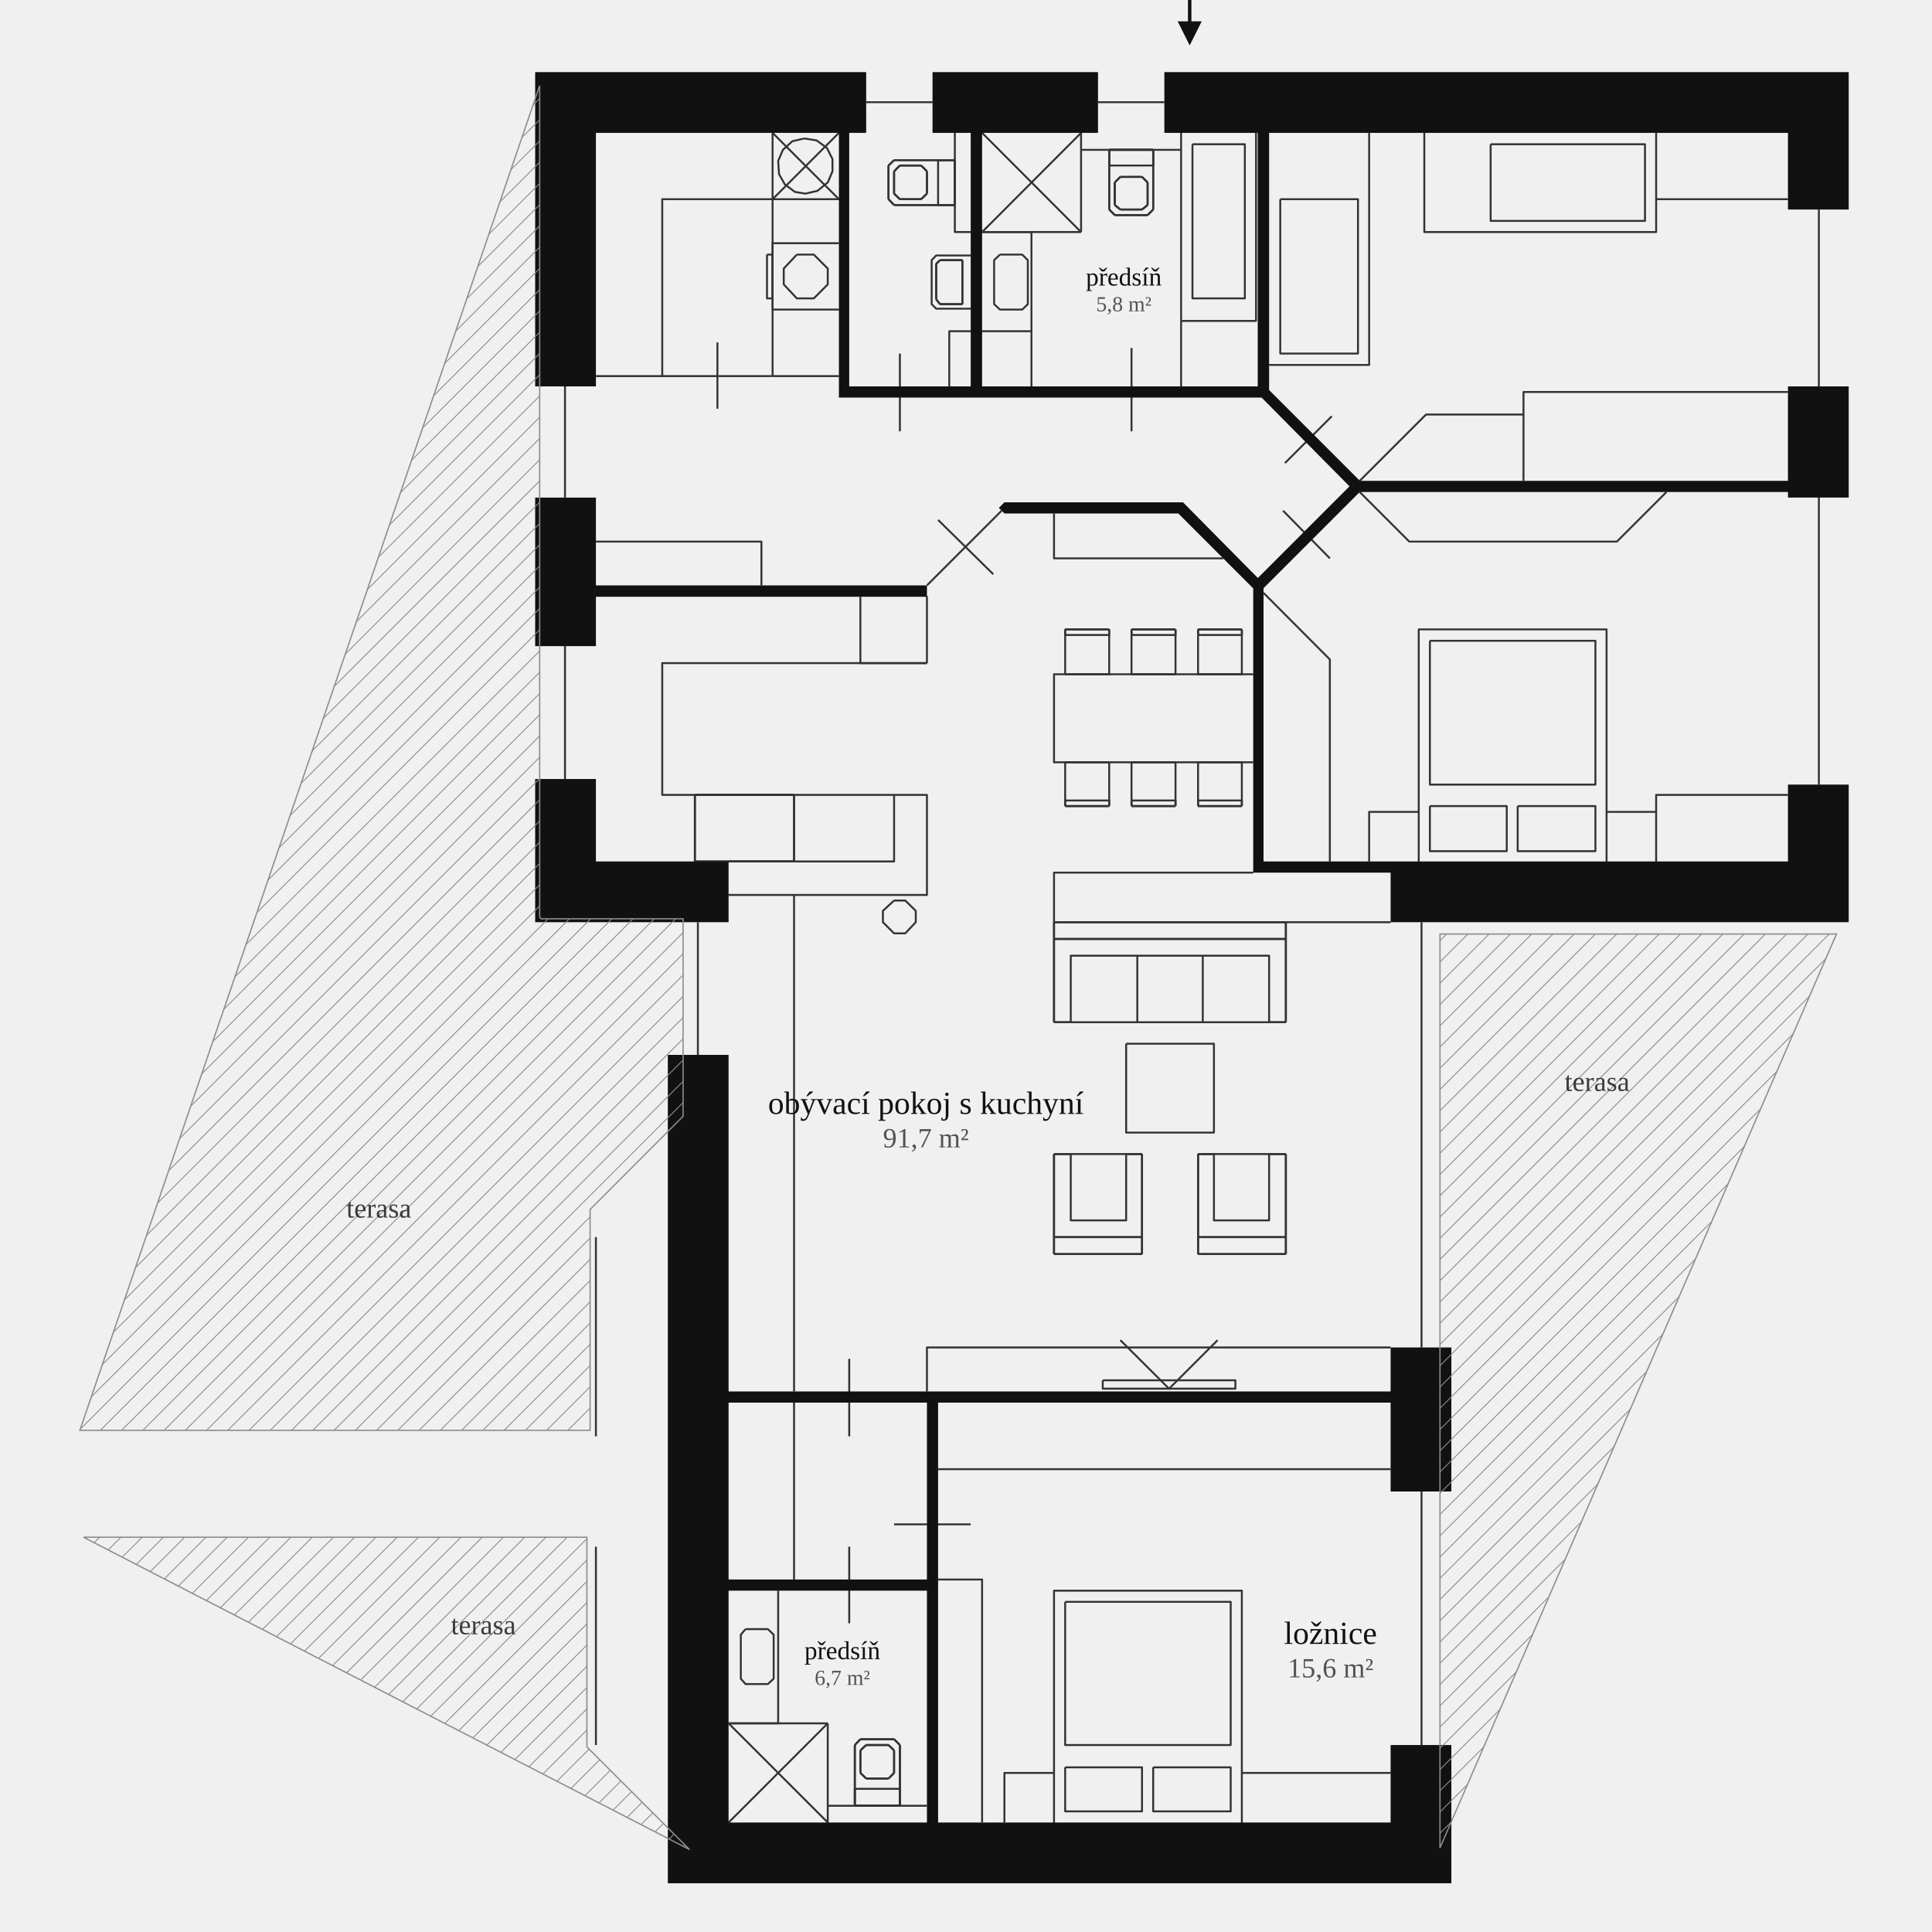
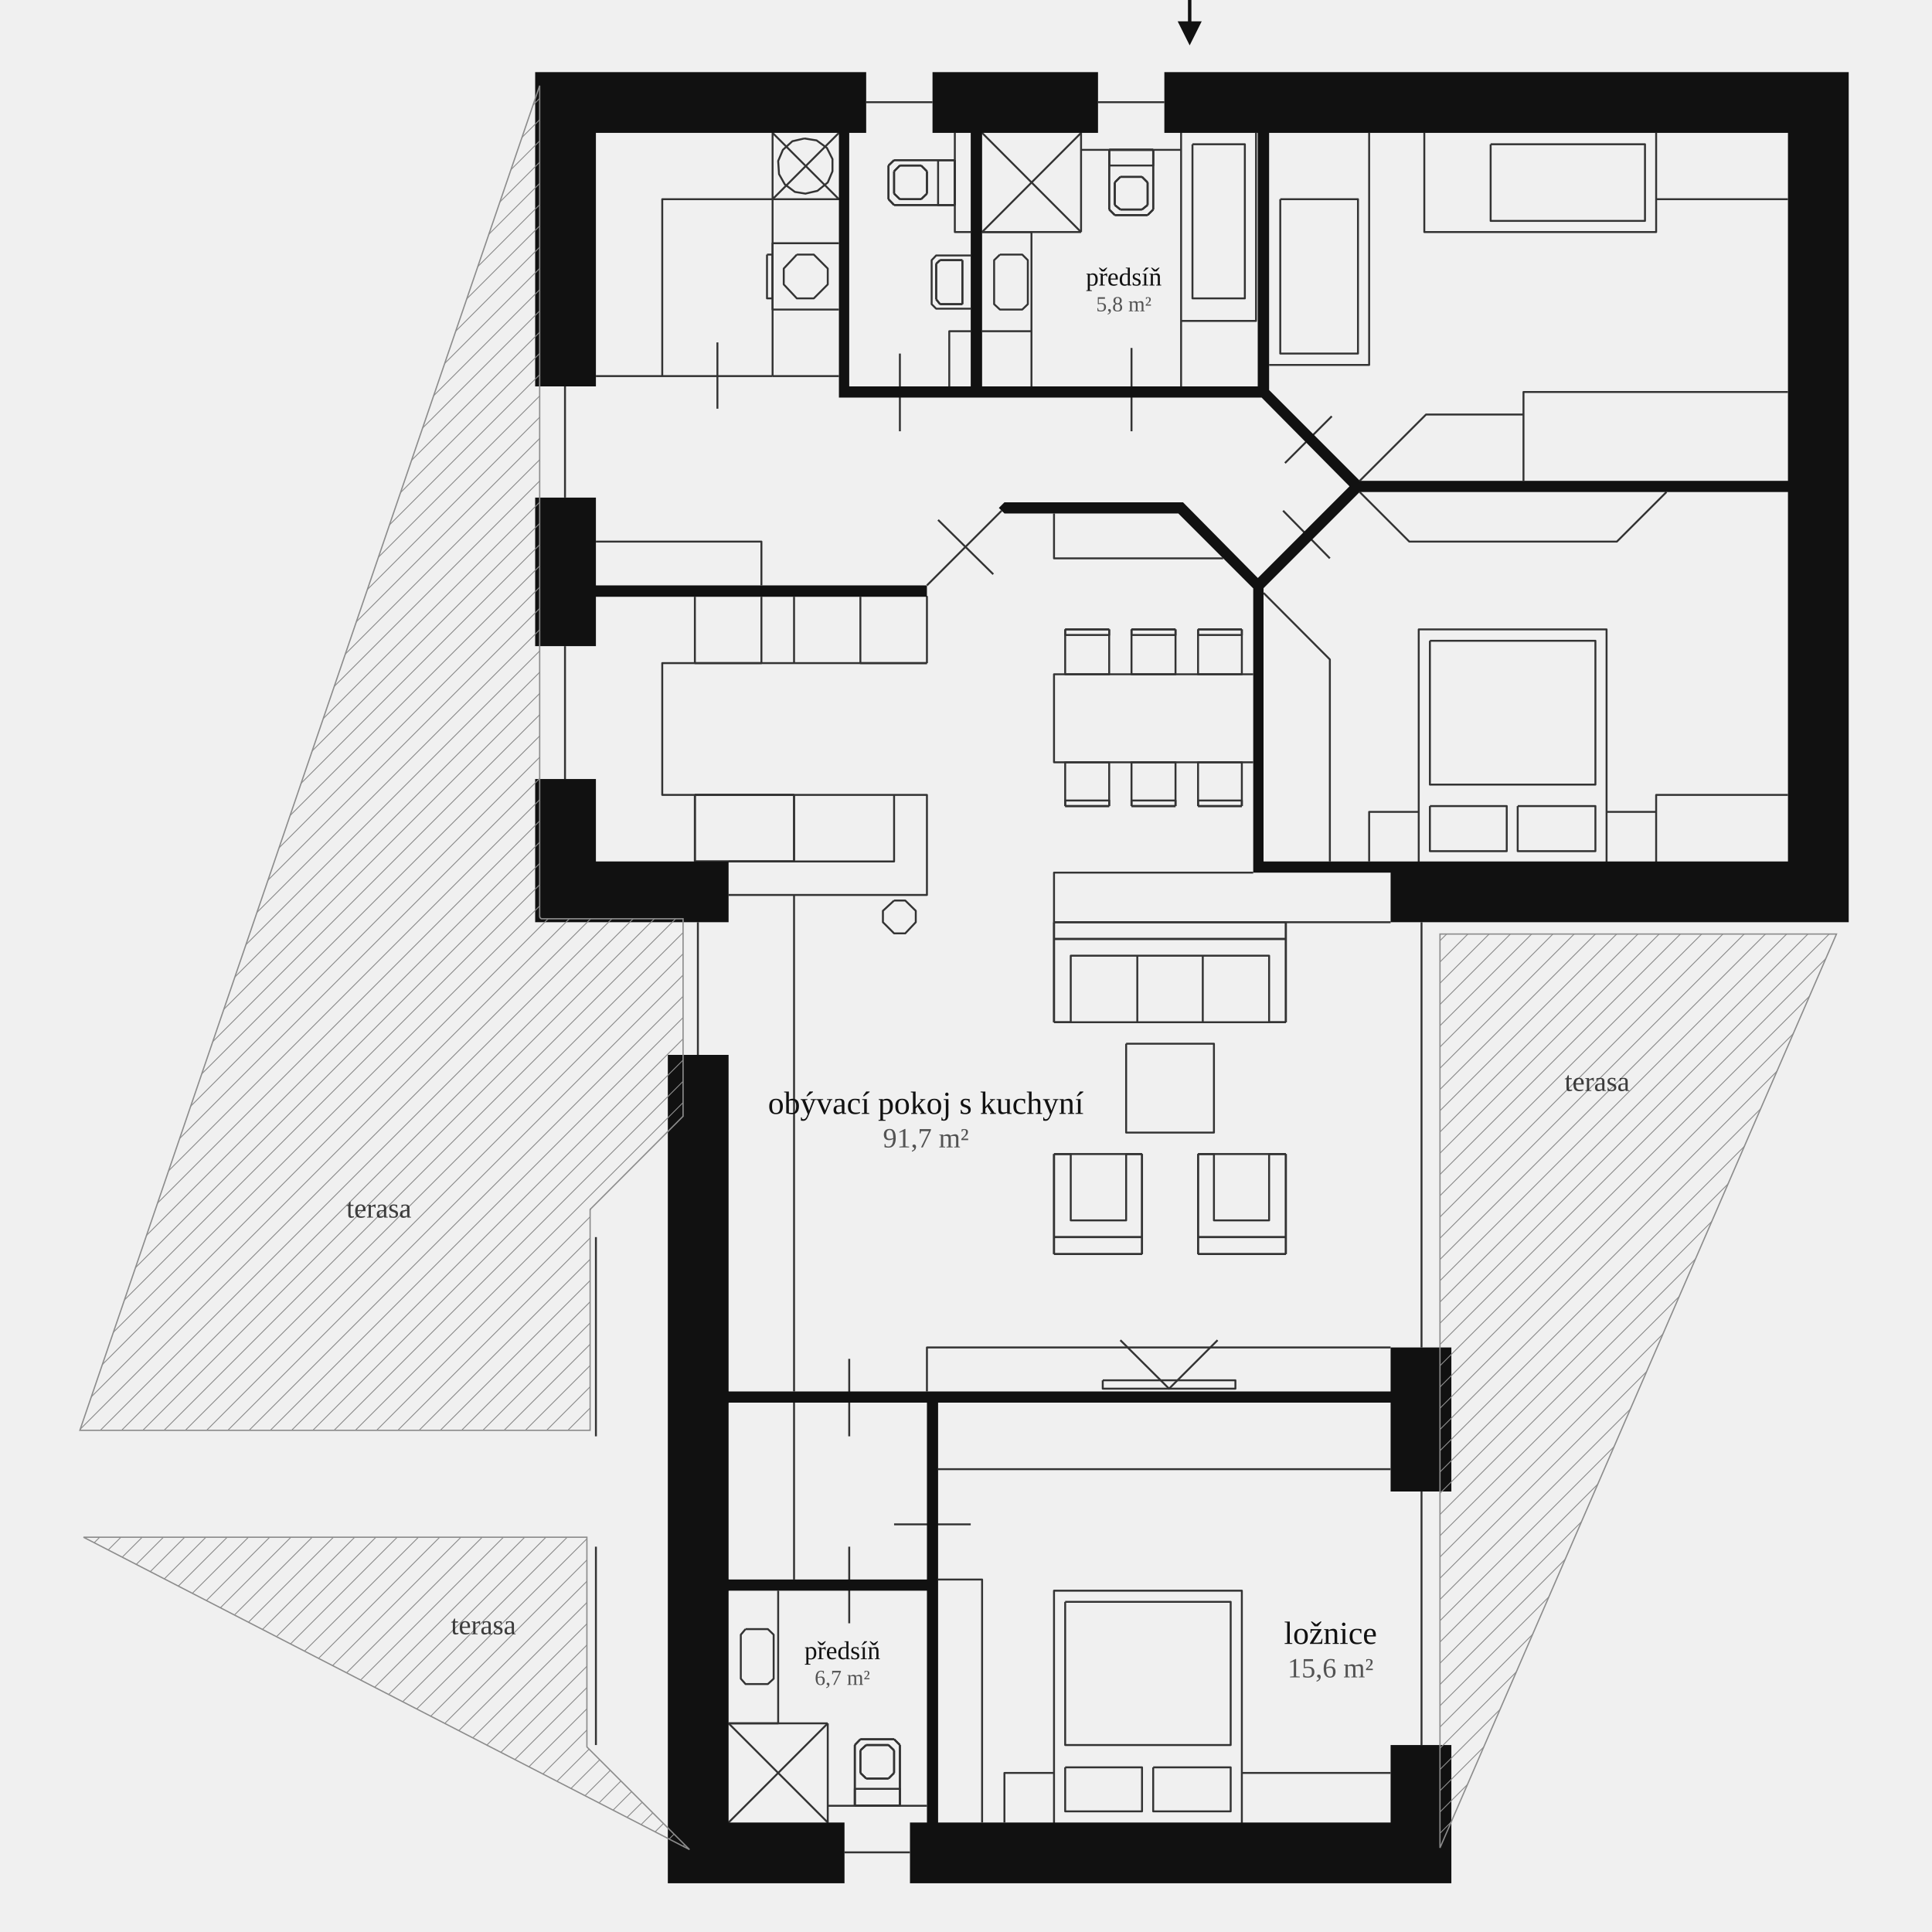
<svg xmlns="http://www.w3.org/2000/svg" viewBox="0 0 900 900" class="floorplan" role="img" aria-label="Půdorys domu s153gzy se zařízením">
  <defs>
    <marker id="sip" viewBox="0 0 10 10" refX="8" refY="5" markerWidth="7" markerHeight="7" orient="auto">
      <path d="M0 0 L10 5 L0 10 Z" fill="#111111" />
    </marker>
    <pattern id="sraf" width="7" height="7" patternUnits="userSpaceOnUse" patternTransform="rotate(45)">
      <path d="M0 0 L0 7" stroke="#8C8C8C" stroke-width=".8" />
    </pattern>
  </defs>
  <style>.furn path{vector-effect:non-scaling-stroke}.doors .arc{stroke-dasharray:2 2;stroke-width:.5}.terasa{fill:url(#sraf);stroke:#8C8C8C;stroke-width:.6}</style>
  <g class="furn" fill="#fff" stroke="#333333" stroke-width=".9" stroke-linejoin="round">
    <path fill="none" d="M403.5 47.6 L434.4 47.6" />
    <path fill="none" d="M511.5 47.6 L542.4 47.6" />
    <path fill="none" d="M359.9 92.8 L390.8 61.9" />
    <path fill="none" d="M444.8 61.9 L444.8 108.1 L452.2 108.1" />
    <path fill="none" d="M503.6 108.1 L457.5 61.9" />
    <path fill="none" d="M585.1 61.9 L585.1 149.5 L550.2 149.5 L550.2 61.9 L550.2 180.0" />
    <path fill="none" d="M591.2 170.0 L637.8 170.0 L637.8 61.9" />
    <path fill="none" d="M771.5 61.9 L771.5 108.1 L663.5 108.1 L663.5 61.9" />
    <path fill="none" d="M503.6 69.8 L550.2 69.8" />
    <path fill="none" d="M516.7 69.8 L516.7 97.6" />
    <path fill="none" d="M537.2 69.8 L537.2 77.1 L516.7 77.1 L516.7 69.8" />
    <path fill="none" d="M516.7 69.8 L516.7 97.6" />
    <path fill="none" d="M516.7 69.8 L537.2 69.8" />
    <path fill="none" d="M537.2 69.8 L516.7 69.8" />
    <path fill="none" d="M537.2 69.8 L516.7 69.8" />
    <path fill="none" d="M537.2 97.6 L537.2 69.8" />
    <path fill="none" d="M537.2 97.6 L537.2 69.8" />
    <path fill="none" d="M416.5 74.6 L444.8 74.6" />
    <path fill="none" d="M416.5 74.6 L444.8 74.6" />
    <path fill="none" d="M413.9 77.1 L416.5 74.6" />
    <path fill="none" d="M413.9 77.1 L416.5 74.6" />
    <path fill="none" d="M444.8 95.5 L444.8 74.6" />
    <path fill="none" d="M444.8 74.6 L444.8 95.5" />
    <path fill="none" d="M444.8 74.6 L444.8 95.5" />
    <path fill="none" d="M444.8 74.6 L437.0 74.6 L437.0 95.5 L444.8 95.5" />
    <path fill="none" d="M413.9 92.8 L413.9 77.1" />
    <path fill="none" d="M413.9 92.8 L413.9 77.1" />
    <path fill="none" d="M419.2 77.1 L429.1 77.1" />
    <path fill="none" d="M419.2 77.1 L429.1 77.1" />
    <path fill="none" d="M416.5 79.8 L419.2 77.1" />
    <path fill="none" d="M416.5 79.8 L419.2 77.1" />
    <path fill="none" d="M429.1 77.1 L431.8 79.8" />
    <path fill="none" d="M429.1 77.1 L431.8 79.8" />
    <path fill="none" d="M416.5 90.2 L416.5 79.8" />
    <path fill="none" d="M416.5 90.2 L416.5 79.8" />
    <path fill="none" d="M431.8 79.8 L431.8 90.2" />
    <path fill="none" d="M431.8 79.8 L431.8 90.2" />
    <path fill="none" d="M532.0 82.4 L521.9 82.4" />
    <path fill="none" d="M532.0 82.4 L521.9 82.4" />
    <path fill="none" d="M521.9 82.4 L519.3 85.0" />
    <path fill="none" d="M521.9 82.4 L519.3 85.0" />
    <path fill="none" d="M534.6 85.0 L532.0 82.4" />
    <path fill="none" d="M534.6 85.0 L532.0 82.4" />
    <path fill="none" d="M519.3 85.0 L519.3 95.5" />
    <path fill="none" d="M519.3 85.0 L519.3 95.5" />
    <path fill="none" d="M534.6 95.5 L534.6 85.0" />
    <path fill="none" d="M534.6 95.5 L534.6 85.0" />
    <path fill="none" d="M419.2 92.8 L416.5 90.2" />
    <path fill="none" d="M419.2 92.8 L416.5 90.2" />
    <path fill="none" d="M431.8 90.2 L429.1 92.8" />
    <path fill="none" d="M431.8 90.2 L429.1 92.8" />
    <path fill="none" d="M416.5 95.5 L413.9 92.8" />
    <path fill="none" d="M416.5 95.5 L413.9 92.8" />
    <path fill="none" d="M429.1 92.8 L419.2 92.8" />
    <path fill="none" d="M429.1 92.8 L419.2 92.8" />
    <path fill="none" d="M832.9 92.8 L771.5 92.8" />
    <path fill="none" d="M444.8 95.5 L416.5 95.5" />
    <path fill="none" d="M444.8 95.5 L416.5 95.5" />
    <path fill="none" d="M519.3 95.5 L521.9 97.6" />
    <path fill="none" d="M519.3 95.5 L521.9 97.6" />
    <path fill="none" d="M532.0 97.6 L534.6 95.5" />
    <path fill="none" d="M532.0 97.6 L534.6 95.5" />
    <path fill="none" d="M516.7 97.6 L519.3 100.2" />
    <path fill="none" d="M516.7 97.6 L519.3 100.2" />
    <path fill="none" d="M521.9 97.6 L532.0 97.6" />
    <path fill="none" d="M521.9 97.6 L532.0 97.6" />
    <path fill="none" d="M534.6 100.2 L537.2 97.6" />
    <path fill="none" d="M534.6 100.2 L537.2 97.6" />
-     <path fill="none" d="M847.3 97.6 L847.3 180.0" />
    <path fill="none" d="M519.3 100.2 L534.6 100.2" />
    <path fill="none" d="M519.3 100.2 L534.6 100.2" />
    <path fill="none" d="M457.5 108.1 L480.5 108.1 L480.5 180.0" />
    <path fill="none" d="M503.6 108.1 L457.5 108.1" />
    <path fill="none" d="M457.5 108.1 L503.6 61.9 L503.6 108.1" />
    <path fill="none" d="M390.8 113.3 L359.9 113.3 L359.9 144.2 L390.8 144.2" />
    <path fill="none" d="M452.2 143.8 L436.1 143.8 L434.0 141.7 L434.0 121.2 L436.1 119.0 L452.2 119.0" />
    <path fill="none" d="M437.9 121.2 L448.3 121.2" />
    <path fill="none" d="M437.9 121.2 L448.3 121.2" />
    <path fill="none" d="M436.1 122.9 L437.9 121.2" />
    <path fill="none" d="M436.1 122.9 L437.9 121.2" />
    <path fill="none" d="M448.3 121.2 L448.3 141.7" />
    <path fill="none" d="M448.3 121.2 L448.3 141.7" />
    <path fill="none" d="M436.1 139.4 L436.1 122.9" />
    <path fill="none" d="M436.1 139.4 L436.1 122.9" />
    <path fill="none" d="M437.9 141.7 L436.1 139.4" />
    <path fill="none" d="M437.9 141.7 L436.1 139.4" />
    <path fill="none" d="M448.3 141.7 L437.9 141.7" />
    <path fill="none" d="M448.3 141.7 L437.9 141.7" />
    <path fill="none" d="M442.2 180.0 L442.2 154.3 L452.2 154.3" />
    <path fill="none" d="M480.5 154.3 L457.5 154.3" />
    <path fill="none" d="M334.2 159.5 L334.2 190.4" />
    <path fill="none" d="M527.1 162.1 L527.1 200.9" />
    <path fill="none" d="M419.2 164.7 L419.2 200.9" />
    <path fill="none" d="M359.9 175.2 L277.6 175.2" />
    <path fill="none" d="M359.9 175.2 L359.9 61.9 L390.8 92.8 L308.5 92.8 L308.5 175.2" />
    <path fill="none" d="M359.9 175.2 L390.8 175.2" />
    <path fill="none" d="M263.2 180.0 L263.2 231.8" />
    <path fill="none" d="M832.9 182.6 L709.7 182.6 L709.7 224.0" />
    <path fill="none" d="M709.7 193.1 L664.3 193.1 L633.4 224.0" />
    <path fill="none" d="M620.4 193.9 L598.6 215.7" />
    <path fill="none" d="M633.4 229.2 L656.5 252.3 L753.2 252.3 L776.3 229.2" />
-     <path fill="none" d="M847.3 231.8 L847.3 365.5" />
    <path fill="none" d="M431.8 272.7 L466.6 237.9" />
    <path fill="none" d="M619.5 260.1 L597.7 237.9" />
    <path fill="none" d="M491.0 239.2 L491.0 260.1 L569.8 260.1" />
    <path fill="none" d="M462.7 267.5 L437.0 242.2" />
    <path fill="none" d="M277.6 252.3 L354.7 252.3 L354.7 272.7" />
    <path fill="none" d="M588.6 276.2 L619.5 307.2 L619.5 401.3" />
+     <path fill="none" d="M323.7 278.0 L323.7 308.9 L354.7 308.9 L354.7 278.0" />
+     <path fill="none" d="M369.9 308.9 L369.9 278.0" />
    <path fill="none" d="M431.8 308.9 L400.8 308.9 L400.8 278.0" />
    <path fill="none" d="M496.2 293.2 L496.2 314.1 L516.7 314.1 L516.7 293.2" />
    <path fill="none" d="M496.2 293.2 L496.2 295.8 L516.7 295.8 L516.7 293.2" />
    <path fill="none" d="M516.7 293.2 L496.2 293.2" />
    <path fill="none" d="M516.7 293.2 L496.2 293.2" />
    <path fill="none" d="M527.1 293.2 L527.1 314.1 L547.6 314.1 L547.6 293.2" />
    <path fill="none" d="M527.1 293.2 L527.1 295.8 L547.6 295.8 L547.6 293.2" />
    <path fill="none" d="M547.6 293.2 L527.1 293.2" />
    <path fill="none" d="M547.6 293.2 L527.1 293.2" />
    <path fill="none" d="M558.1 293.2 L558.1 314.1 L578.5 314.1 L578.5 293.2" />
    <path fill="none" d="M558.1 293.2 L558.1 295.8 L578.5 295.8 L578.5 293.2" />
    <path fill="none" d="M578.5 293.2 L558.1 293.2" />
    <path fill="none" d="M578.5 293.2 L558.1 293.2" />
    <path fill="none" d="M263.2 301.0 L263.2 362.9" />
    <path fill="none" d="M431.8 308.9 L431.8 278.0 L431.8 308.9" />
    <path fill="none" d="M339.4 416.9 L431.8 416.9 L431.8 370.3 L308.5 370.3 L308.5 308.9 L431.8 308.9" />
    <path fill="none" d="M583.8 314.1 L491.0 314.1 L491.0 355.1 L583.8 355.1" />
    <path fill="none" d="M323.7 370.3 L323.7 401.3" />
    <path fill="none" d="M323.7 370.3 L323.7 401.3" />
    <path fill="none" d="M369.9 370.3 L323.7 370.3" />
    <path fill="none" d="M369.9 370.3 L323.7 370.3" />
    <path fill="none" d="M369.9 401.3 L369.9 370.3" />
    <path fill="none" d="M369.9 401.3 L369.9 370.3" />
    <path fill="none" d="M416.5 370.3 L416.5 401.3 L339.4 401.3" />
    <path fill="none" d="M832.9 370.3 L771.5 370.3 L771.5 401.3 L771.5 378.2 L748.4 378.2 L748.4 401.3 L748.4 293.2 L660.9 293.2 L660.9 401.3 L660.9 378.2 L637.8 378.2 L637.8 401.3" />
    <path fill="none" d="M496.2 375.5 L516.7 375.5" />
    <path fill="none" d="M496.2 375.5 L516.7 375.5" />
    <path fill="none" d="M516.7 375.5 L516.7 355.1 L496.2 355.1 L496.2 375.5" />
    <path fill="none" d="M516.7 375.5 L516.7 372.9 L496.2 372.9 L496.2 375.5" />
    <path fill="none" d="M527.1 375.5 L547.6 375.5" />
    <path fill="none" d="M527.1 375.5 L547.6 375.5" />
    <path fill="none" d="M547.6 375.5 L547.6 355.1 L527.1 355.1 L527.1 375.5" />
    <path fill="none" d="M547.6 375.5 L547.6 372.9 L527.1 372.9 L527.1 375.5" />
    <path fill="none" d="M558.1 375.5 L578.5 375.5" />
    <path fill="none" d="M558.1 375.5 L578.5 375.5" />
    <path fill="none" d="M578.5 375.5 L578.5 355.1 L558.1 355.1 L558.1 375.5" />
    <path fill="none" d="M578.5 375.5 L578.5 372.9 L558.1 372.9 L558.1 375.5" />
    <path fill="none" d="M323.7 401.3 L369.9 401.3" />
    <path fill="none" d="M323.7 401.3 L369.9 401.3" />
    <path fill="none" d="M583.8 406.5 L491.0 406.5 L491.0 429.6" />
    <path fill="none" d="M369.9 416.9 L369.9 648.2" />
    <path fill="none" d="M325.1 491.4 L325.1 429.6" />
    <path fill="none" d="M491.0 429.6 L491.0 476.2" />
    <path fill="none" d="M491.0 429.6 L491.0 437.4" />
    <path fill="none" d="M599.0 429.6 L491.0 429.6" />
    <path fill="none" d="M599.0 429.6 L491.0 429.6" />
    <path fill="none" d="M599.0 437.4 L599.0 429.6" />
    <path fill="none" d="M599.0 476.2 L599.0 429.6" />
    <path fill="none" d="M599.0 429.6 L647.8 429.6" />
    <path fill="none" d="M662.2 627.7 L662.2 429.6" />
    <path fill="none" d="M491.0 437.4 L491.0 476.2" />
    <path fill="none" d="M599.0 437.4 L491.0 437.4" />
    <path fill="none" d="M491.0 437.4 L599.0 437.4" />
    <path fill="none" d="M599.0 476.2 L599.0 437.4" />
    <path fill="none" d="M529.8 445.2 L529.8 476.2" />
    <path fill="none" d="M560.3 476.2 L560.3 445.2" />
    <path fill="none" d="M491.0 476.2 L498.8 476.2 L498.8 445.2 L591.2 445.2 L591.2 476.2 L599.0 476.2" />
    <path fill="none" d="M491.0 476.2 L599.0 476.2" />
    <path fill="none" d="M491.0 537.6 L491.0 576.3" />
    <path fill="none" d="M491.0 537.6 L491.0 584.2" />
    <path fill="none" d="M532.0 537.6 L524.6 537.6 L524.6 568.5 L498.8 568.5 L498.8 537.6 L491.0 537.6" />
    <path fill="none" d="M532.0 537.6 L491.0 537.6" />
    <path fill="none" d="M532.0 576.3 L532.0 537.6" />
    <path fill="none" d="M532.0 584.2 L532.0 537.6" />
    <path fill="none" d="M558.1 537.6 L558.1 576.3" />
    <path fill="none" d="M558.1 537.6 L558.1 584.2" />
    <path fill="none" d="M599.0 537.6 L591.2 537.6 L591.2 568.5 L565.5 568.5 L565.5 537.6 L558.1 537.6" />
    <path fill="none" d="M599.0 537.6 L558.1 537.6" />
    <path fill="none" d="M599.0 576.3 L599.0 537.6" />
    <path fill="none" d="M599.0 584.2 L599.0 537.6" />
    <path fill="none" d="M277.6 576.3 L277.6 669.1" />
    <path fill="none" d="M491.0 576.3 L491.0 584.2" />
    <path fill="none" d="M491.0 576.3 L532.0 576.3" />
    <path fill="none" d="M532.0 576.3 L491.0 576.3" />
    <path fill="none" d="M532.0 584.2 L532.0 576.3" />
    <path fill="none" d="M558.1 576.3 L558.1 584.2" />
    <path fill="none" d="M558.1 576.3 L599.0 576.3" />
    <path fill="none" d="M599.0 576.3 L558.1 576.3" />
    <path fill="none" d="M599.0 584.2 L599.0 576.3" />
    <path fill="none" d="M491.0 584.2 L532.0 584.2" />
    <path fill="none" d="M491.0 584.2 L532.0 584.2" />
    <path fill="none" d="M558.1 584.2 L599.0 584.2" />
    <path fill="none" d="M558.1 584.2 L599.0 584.2" />
    <path fill="none" d="M521.9 624.3 L544.6 646.9 L567.2 624.3" />
    <path fill="none" d="M647.8 627.7 L431.8 627.7 L431.8 648.2" />
    <path fill="none" d="M395.6 633.0 L395.6 669.1" />
    <path fill="none" d="M369.9 653.4 L369.9 735.8" />
    <path fill="none" d="M437.0 684.4 L647.8 684.4" />
    <path fill="none" d="M662.2 812.9 L662.2 694.8" />
    <path fill="none" d="M416.5 710.1 L452.2 710.1" />
    <path fill="none" d="M277.6 812.9 L277.6 720.5" />
    <path fill="none" d="M395.6 720.5 L395.6 756.2" />
    <path fill="none" d="M437.0 735.8 L457.5 735.8 L457.5 849.0" />
    <path fill="none" d="M362.5 741.0 L362.5 802.8 L339.4 802.8" />
    <path fill="none" d="M385.6 802.8 L385.6 849.0 L339.4 802.8" />
    <path fill="none" d="M339.4 802.8 L385.6 802.8" />
    <path fill="none" d="M385.6 802.8 L339.4 849.0" />
    <path fill="none" d="M400.8 810.2 L416.5 810.2" />
    <path fill="none" d="M400.8 810.2 L416.5 810.2" />
    <path fill="none" d="M398.2 812.9 L400.8 810.2" />
    <path fill="none" d="M398.2 812.9 L400.8 810.2" />
    <path fill="none" d="M416.5 810.2 L419.2 812.9" />
    <path fill="none" d="M416.5 810.2 L419.2 812.9" />
    <path fill="none" d="M398.2 841.2 L398.2 812.9" />
    <path fill="none" d="M398.2 841.2 L398.2 812.9" />
    <path fill="none" d="M403.5 812.9 L413.9 812.9" />
    <path fill="none" d="M403.5 812.9 L413.9 812.9" />
    <path fill="none" d="M400.8 815.4 L403.5 812.9" />
    <path fill="none" d="M400.8 815.4 L403.5 812.9" />
    <path fill="none" d="M413.9 812.9 L416.5 815.4" />
    <path fill="none" d="M413.9 812.9 L416.5 815.4" />
    <path fill="none" d="M419.2 812.9 L419.2 841.2" />
    <path fill="none" d="M419.2 812.9 L419.2 841.2" />
    <path fill="none" d="M400.8 825.9 L400.8 815.4" />
    <path fill="none" d="M400.8 825.9 L400.8 815.4" />
    <path fill="none" d="M416.5 815.4 L416.5 825.9" />
    <path fill="none" d="M416.5 815.4 L416.5 825.9" />
    <path fill="none" d="M403.5 828.5 L400.8 825.9" />
    <path fill="none" d="M403.5 828.5 L400.8 825.9" />
    <path fill="none" d="M416.5 825.9 L413.9 828.5" />
    <path fill="none" d="M416.5 825.9 L413.9 828.5" />
    <path fill="none" d="M647.8 825.9 L578.5 825.9 L578.5 849.0 L578.5 741.0 L491.0 741.0 L491.0 849.0 L491.0 825.9 L467.9 825.9 L467.9 849.0" />
    <path fill="none" d="M413.9 828.5 L403.5 828.5" />
    <path fill="none" d="M413.9 828.5 L403.5 828.5" />
    <path fill="none" d="M431.8 841.2 L385.6 841.2" />
    <path fill="none" d="M398.2 841.2 L419.2 841.2" />
    <path fill="none" d="M419.2 841.2 L398.2 841.2" />
    <path fill="none" d="M419.2 841.2 L398.2 841.2" />
    <path fill="none" d="M419.2 841.2 L419.2 833.3 L398.2 833.3 L398.2 841.2" />
+     <path fill="none" d="M423.9 862.9 L393.4 862.9" />
    <path fill="none" d="M374.7 64.5 L369.1 65.8 L364.7 69.8 L362.5 75.0 L362.9 81.1 L365.6 85.9 L370.3 89.4 L375.2 90.2 L380.8 88.9 L385.6 85.0 L387.8 79.8 L387.8 74.1 L385.2 68.9 L380.4 65.4 L374.7 64.5" />
    <path fill="none" d="M555.5 67.2 L555.5 139.0 L579.9 139.0 L579.9 67.2 L555.5 67.2" />
    <path fill="none" d="M694.4 67.2 L766.3 67.2 L766.3 102.9 L694.4 102.9 L694.4 67.2" />
    <path fill="none" d="M596.4 92.8 L596.4 164.7 L632.6 164.7 L632.6 92.8 L596.4 92.8" />
    <path fill="none" d="M357.3 118.6 L359.9 118.6 L359.9 139.0 L357.3 139.0 L357.3 118.6" />
    <path fill="none" d="M371.2 118.6 L365.1 125.1 L365.1 132.5 L371.2 139.0 L379.1 139.0 L385.6 132.5 L385.6 125.1 L379.1 118.6 L371.2 118.6" />
    <path fill="none" d="M465.8 118.6 L463.1 121.2 L463.1 141.7 L465.8 144.2 L476.2 144.2 L478.8 141.7 L478.8 121.2 L476.2 118.6 L465.8 118.6" />
    <path fill="none" d="M666.1 298.5 L743.2 298.5 L743.2 365.5 L666.1 365.5 L666.1 298.5" />
    <path fill="none" d="M666.1 375.5 L701.9 375.5 L701.9 396.5 L666.1 396.5 L666.1 375.5" />
    <path fill="none" d="M707.0 375.5 L743.2 375.5 L743.2 396.5 L707.0 396.5 L707.0 375.5" />
    <path fill="none" d="M416.5 419.5 L411.3 424.3 L411.3 429.6 L416.5 434.8 L421.7 434.8 L426.6 429.6 L426.6 424.3 L421.7 419.5 L416.5 419.5" />
    <path fill="none" d="M524.6 486.2 L524.6 527.6 L565.5 527.6 L565.5 486.2 L524.6 486.2" />
    <path fill="none" d="M513.7 643.0 L513.7 646.9 L575.5 646.9 L575.5 643.0 L513.7 643.0" />
    <path fill="none" d="M496.2 746.2 L573.3 746.2 L573.3 812.9 L496.2 812.9 L496.2 746.2" />
    <path fill="none" d="M347.3 758.9 L345.1 761.5 L345.1 782.0 L347.3 784.5 L357.7 784.5 L360.4 782.0 L360.4 761.5 L357.7 758.9 L347.3 758.9" />
    <path fill="none" d="M496.2 823.3 L532.0 823.3 L532.0 843.8 L496.2 843.8 L496.2 823.3" />
    <path fill="none" d="M537.2 823.3 L573.3 823.3 L573.3 843.8 L537.2 843.8 L537.2 823.3" />
  </g>
  <g class="eyes" fill="#8C8C8C" />
  <g fill="#111111" fill-rule="evenodd">
-     <path d="M339.4 648.1 L339.4 648.1 L339.5 648.1 L339.5 648.2 L339.5 648.2 L647.7 648.2 L647.8 648.2 L647.8 648.1 L647.8 648.1 L647.8 648.1 L647.8 627.7 L676.1 627.7 L676.1 694.8 L647.8 694.8 L647.8 653.5 L647.8 653.5 L647.8 653.5 L647.8 653.4 L647.7 653.4 L437.1 653.4 L437.1 653.4 L437.0 653.4 L437.0 653.5 L437.0 653.5 L437.0 848.9 L437.0 848.9 L437.0 849.0 L437.1 849.0 L437.1 849.0 L647.7 849.0 L647.8 849.0 L647.8 848.9 L647.8 848.9 L647.8 848.9 L647.8 812.9 L676.1 812.9 L676.1 877.3 L311.1 877.3 L311.1 491.4 L339.4 491.4 L339.4 648.1 Z M339.5 848.9 L339.5 849.0 L339.5 849.0 L431.7 849.0 L431.7 849.0 L431.8 849.0 L431.8 848.9 L431.8 848.9 L431.8 741.1 L431.8 741.1 L431.8 741.0 L431.7 741.0 L431.7 741.0 L339.5 741.0 L339.5 741.0 L339.5 741.1 L339.4 741.1 L339.4 741.1 L339.4 848.9 L339.4 848.9 L339.5 848.9 Z M339.5 653.5 L339.4 653.5 L339.4 653.5 L339.4 735.7 L339.4 735.7 L339.5 735.7 L339.5 735.8 L339.5 735.8 L431.7 735.8 L431.7 735.8 L431.8 735.7 L431.8 735.7 L431.8 653.5 L431.8 653.5 L431.8 653.4 L431.7 653.4 L431.7 653.4 L339.5 653.4 L339.5 653.4 L339.5 653.5 Z" />
+     <path d="M339.4 648.1 L339.4 648.1 L339.5 648.1 L339.5 648.2 L339.5 648.2 L647.7 648.2 L647.8 648.2 L647.8 648.1 L647.8 648.1 L647.8 648.1 L647.8 627.7 L676.1 627.7 L676.1 694.8 L647.8 694.8 L647.8 653.5 L647.8 653.5 L647.8 653.5 L647.8 653.4 L647.7 653.4 L437.1 653.4 L437.1 653.4 L437.0 653.4 L437.0 653.5 L437.0 653.5 L437.0 848.9 L437.0 848.9 L437.0 849.0 L437.1 849.0 L437.1 849.0 L647.7 849.0 L647.8 849.0 L647.8 848.9 L647.8 848.9 L647.8 848.9 L647.8 812.9 L676.1 812.9 L676.1 877.3 L423.9 877.3 L423.9 849.0 L431.7 849.0 L431.7 849.0 L431.8 849.0 L431.8 848.9 L431.8 848.9 L431.8 741.1 L431.8 741.1 L431.8 741.0 L431.7 741.0 L431.7 741.0 L339.5 741.0 L339.5 741.0 L339.5 741.1 L339.4 741.1 L339.4 741.1 L339.4 848.9 L339.4 848.9 L339.5 848.9 L339.5 849.0 L339.5 849.0 L393.4 849.0 L393.4 877.3 L311.1 877.3 L311.1 491.4 L339.4 491.4 L339.4 648.1 Z M339.5 653.5 L339.4 653.5 L339.4 653.5 L339.4 735.7 L339.4 735.7 L339.5 735.7 L339.5 735.8 L339.5 735.8 L431.7 735.8 L431.7 735.8 L431.8 735.7 L431.8 735.7 L431.8 653.5 L431.8 653.5 L431.8 653.4 L431.7 653.4 L431.7 653.4 L339.5 653.4 L339.5 653.4 L339.5 653.5 Z" />
    <path d="M277.6 401.2 L277.6 401.2 L277.6 401.2 L277.6 401.3 L277.7 401.3 L339.4 401.3 L339.4 429.6 L249.3 429.6 L249.3 362.9 L277.6 362.9 L277.6 401.2 Z" />
-     <path d="M277.6 272.7 L277.6 272.7 L277.6 272.7 L277.7 272.7 L431.8 272.7 L431.8 278.0 L277.7 278.0 L277.6 278.0 L277.6 278.0 L277.6 278.0 L277.6 278.1 L277.6 301.0 L249.3 301.0 L249.3 231.8 L277.6 231.8 L277.6 272.6 L277.6 272.7 Z" />
-     <path d="M395.7 61.9 L395.6 61.9 L395.6 62.0 L395.6 62.0 L395.6 62.0 L395.6 179.9 L395.6 179.9 L395.6 179.9 L395.7 179.9 L395.7 180.0 L452.1 180.0 L452.2 180.0 L452.2 179.9 L452.2 179.9 L452.2 179.9 L452.2 62.0 L452.2 62.0 L452.2 62.0 L452.2 61.9 L452.1 61.9 L434.4 61.9 L434.4 33.6 L511.5 33.6 L511.5 61.9 L457.6 61.9 L457.5 61.9 L457.5 62.0 L457.5 62.0 L457.5 179.9 L457.5 179.9 L457.5 179.9 L457.5 180.0 L457.6 180.0 L585.8 180.0 L585.9 180.0 L585.9 179.9 L585.9 179.9 L585.9 179.9 L585.9 62.0 L585.9 62.0 L585.9 61.9 L585.8 61.9 L542.4 61.9 L542.4 33.6 L861.2 33.6 L861.2 97.6 L832.9 97.6 L832.9 62.0 L832.9 62.0 L832.9 62.0 L832.9 61.9 L832.8 61.9 L591.3 61.9 L591.2 61.9 L591.2 62.0 L591.2 62.0 L591.2 62.0 L591.2 181.7 L591.2 181.7 L591.2 181.7 L633.4 223.9 L633.4 224.0 L633.5 224.0 L832.8 224.0 L832.9 224.0 L832.9 223.9 L832.9 223.9 L832.9 223.9 L832.9 180.0 L861.2 180.0 L861.2 231.8 L832.9 231.8 L832.9 229.3 L832.9 229.2 L832.9 229.2 L832.9 229.2 L832.8 229.2 L633.5 229.2 L633.4 229.2 L633.4 229.2 L625.6 237.0 L596.4 266.2 L588.6 274.0 L588.6 274.0 L588.6 274.1 L588.6 401.2 L588.6 401.2 L588.6 401.2 L588.7 401.3 L832.8 401.3 L832.9 401.3 L832.9 401.2 L832.9 401.2 L832.9 401.2 L832.9 365.5 L861.2 365.5 L861.2 429.6 L647.8 429.6 L647.8 406.6 L647.8 406.5 L647.8 406.5 L647.7 406.5 L583.8 406.5 L583.8 274.1 L583.8 274.0 L583.7 274.0 L549.0 239.3 L549.0 239.2 L548.9 239.2 L467.9 239.2 L465.3 236.6 L467.9 234.0 L551.1 234.0 L585.9 269.2 L585.9 269.2 L586.0 269.2 L586.0 269.2 L592.9 262.3 L623.4 231.8 L628.6 226.6 L628.6 226.6 L628.6 226.5 L628.6 226.5 L587.7 185.2 L587.7 185.2 L587.6 185.2 L390.8 185.2 L390.8 62.0 L390.8 62.0 L390.8 61.9 L390.7 61.9 L277.7 61.9 L277.6 61.9 L277.6 62.0 L277.6 62.0 L277.6 62.0 L277.6 180.0 L249.3 180.0 L249.3 33.6 L403.5 33.6 L403.5 61.9 L395.7 61.9 Z" />
+     <path d="M277.6 272.6 L277.6 272.7 L277.6 272.7 L277.6 272.7 L277.7 272.7 L431.8 272.7 L431.8 278.0 L277.7 278.0 L277.6 278.0 L277.6 278.0 L277.6 278.0 L277.6 278.1 L277.6 301.0 L249.3 301.0 L249.3 231.8 L277.6 231.8 L277.6 272.6 Z" />
+     <path d="M395.7 61.9 L395.6 61.9 L395.6 62.0 L395.6 62.0 L395.6 62.0 L395.6 179.9 L395.6 179.9 L395.6 179.9 L395.7 179.9 L395.7 180.0 L452.1 180.0 L452.2 180.0 L452.2 179.9 L452.2 179.9 L452.2 179.9 L452.2 62.0 L452.2 62.0 L452.2 62.0 L452.2 61.9 L452.1 61.9 L434.4 61.9 L434.4 33.6 L511.5 33.6 L511.5 61.9 L457.6 61.9 L457.5 61.9 L457.5 62.0 L457.5 62.0 L457.5 179.9 L457.5 179.9 L457.5 179.9 L457.5 180.0 L457.6 180.0 L585.8 180.0 L585.9 180.0 L585.9 179.9 L585.9 179.9 L585.9 179.9 L585.9 62.0 L585.9 62.0 L585.9 61.9 L585.8 61.9 L542.4 61.9 L542.4 33.6 L861.2 33.6 L861.2 429.6 L647.8 429.6 L647.8 406.6 L647.8 406.5 L647.8 406.5 L647.7 406.5 L583.8 406.5 L583.8 274.1 L583.8 274.0 L583.7 274.0 L549.0 239.3 L549.0 239.2 L548.9 239.2 L467.9 239.2 L465.3 236.6 L467.9 234.0 L551.1 234.0 L585.9 269.2 L585.9 269.2 L586.0 269.2 L586.0 269.2 L592.9 262.3 L628.6 226.6 L628.6 226.6 L628.6 226.5 L628.6 226.5 L587.7 185.2 L587.7 185.2 L587.6 185.2 L390.8 185.2 L390.8 62.0 L390.8 62.0 L390.8 61.9 L390.7 61.9 L277.7 61.9 L277.6 61.9 L277.6 62.0 L277.6 62.0 L277.6 62.0 L277.6 180.0 L249.3 180.0 L249.3 33.6 L403.5 33.6 L403.5 61.9 L395.7 61.9 Z M588.6 274.0 L588.6 274.1 L588.6 401.2 L588.6 401.2 L588.6 401.2 L588.7 401.3 L832.8 401.3 L832.9 401.3 L832.9 401.2 L832.9 401.2 L832.9 401.2 L832.9 229.3 L832.9 229.2 L832.9 229.2 L832.9 229.2 L832.8 229.2 L633.5 229.2 L633.4 229.2 L633.4 229.2 L625.6 237.0 L596.4 266.2 L588.6 274.0 L588.6 274.0 Z M633.5 224.0 L832.8 224.0 L832.9 224.0 L832.9 223.9 L832.9 223.9 L832.9 223.9 L832.9 62.0 L832.9 62.0 L832.9 62.0 L832.9 61.9 L832.8 61.9 L591.3 61.9 L591.2 61.9 L591.2 62.0 L591.2 62.0 L591.2 62.0 L591.2 181.7 L591.2 181.7 L591.2 181.7 L633.4 223.9 L633.4 224.0 L633.5 224.0 Z" />
  </g>
  <g stroke="#111111" stroke-width="1.3" fill="none" />
  <g class="doors" fill="none" stroke="#333333" stroke-width=".8" />
  <g fill="#111111" text-anchor="middle">
    <text x="619.8" y="765.8" font-size="15">ložnice<tspan x="619.8" dy="1.2em" font-size="13" fill-opacity=".7">15,6 m²</tspan>
    </text>
    <text x="431.3" y="518.9" font-size="15">obývací pokoj s kuchyní<tspan x="431.3" dy="1.2em" font-size="13" fill-opacity=".7">91,7 m²</tspan>
    </text>
    <text x="523.5" y="133.0" font-size="12">předsíň<tspan x="523.5" dy="1.2em" font-size="10" fill-opacity=".7">5,8 m²</tspan>
    </text>
    <text x="392.4" y="772.9" font-size="12">předsíň<tspan x="392.4" dy="1.2em" font-size="10" fill-opacity=".7">6,7 m²</tspan>
    </text>
  </g>
  <g fill="#111111">
    <g class="vstup">
      <path d="M554.2 -50.6 L554.2 18.9" stroke="#111111" stroke-width="1.6" marker-end="url(#sip)" />
      <text x="554.2" y="-86.6" font-size="13" text-anchor="middle">vstup</text>
    </g>
    <path class="terasa" d="M38.9 716.1 L273.4 716.1 L273.4 813.3 L273.4 813.4 L273.4 813.5 L273.4 813.6 L273.4 813.7 L273.5 813.8 L273.5 813.9 L273.6 814.0 L273.7 814.1 L321.2 861.6 L38.9 716.1 Z" />
    <text x="225.2" y="761.3" font-size="13" text-anchor="middle" fill-opacity=".8">terasa</text>
    <path class="terasa" d="M251.4 39.9 L251.4 427.0 L251.5 427.1 L251.5 427.2 L251.5 427.3 L251.5 427.4 L251.6 427.5 L251.6 427.5 L251.7 427.6 L251.7 427.7 L251.8 427.8 L251.9 427.8 L252.0 427.9 L252.1 427.9 L252.2 428.0 L252.3 428.0 L252.4 428.0 L252.5 428.0 L318.2 428.0 L318.2 520.0 L275.2 563.1 L275.1 563.2 L275.1 563.3 L275.0 563.3 L275.0 563.4 L274.9 563.5 L274.9 563.6 L274.9 563.7 L274.9 563.8 L274.9 666.3 L37.2 666.3 L251.4 39.9 Z" />
    <text x="176.5" y="567.2" font-size="13" text-anchor="middle" fill-opacity=".8">terasa</text>
    <path class="terasa" d="M670.8 860.8 L670.8 435.1 L855.5 435.1 L670.8 860.8 Z" />
    <text x="744.0" y="508.2" font-size="13" text-anchor="middle" fill-opacity=".8">terasa</text>
  </g>
</svg>
